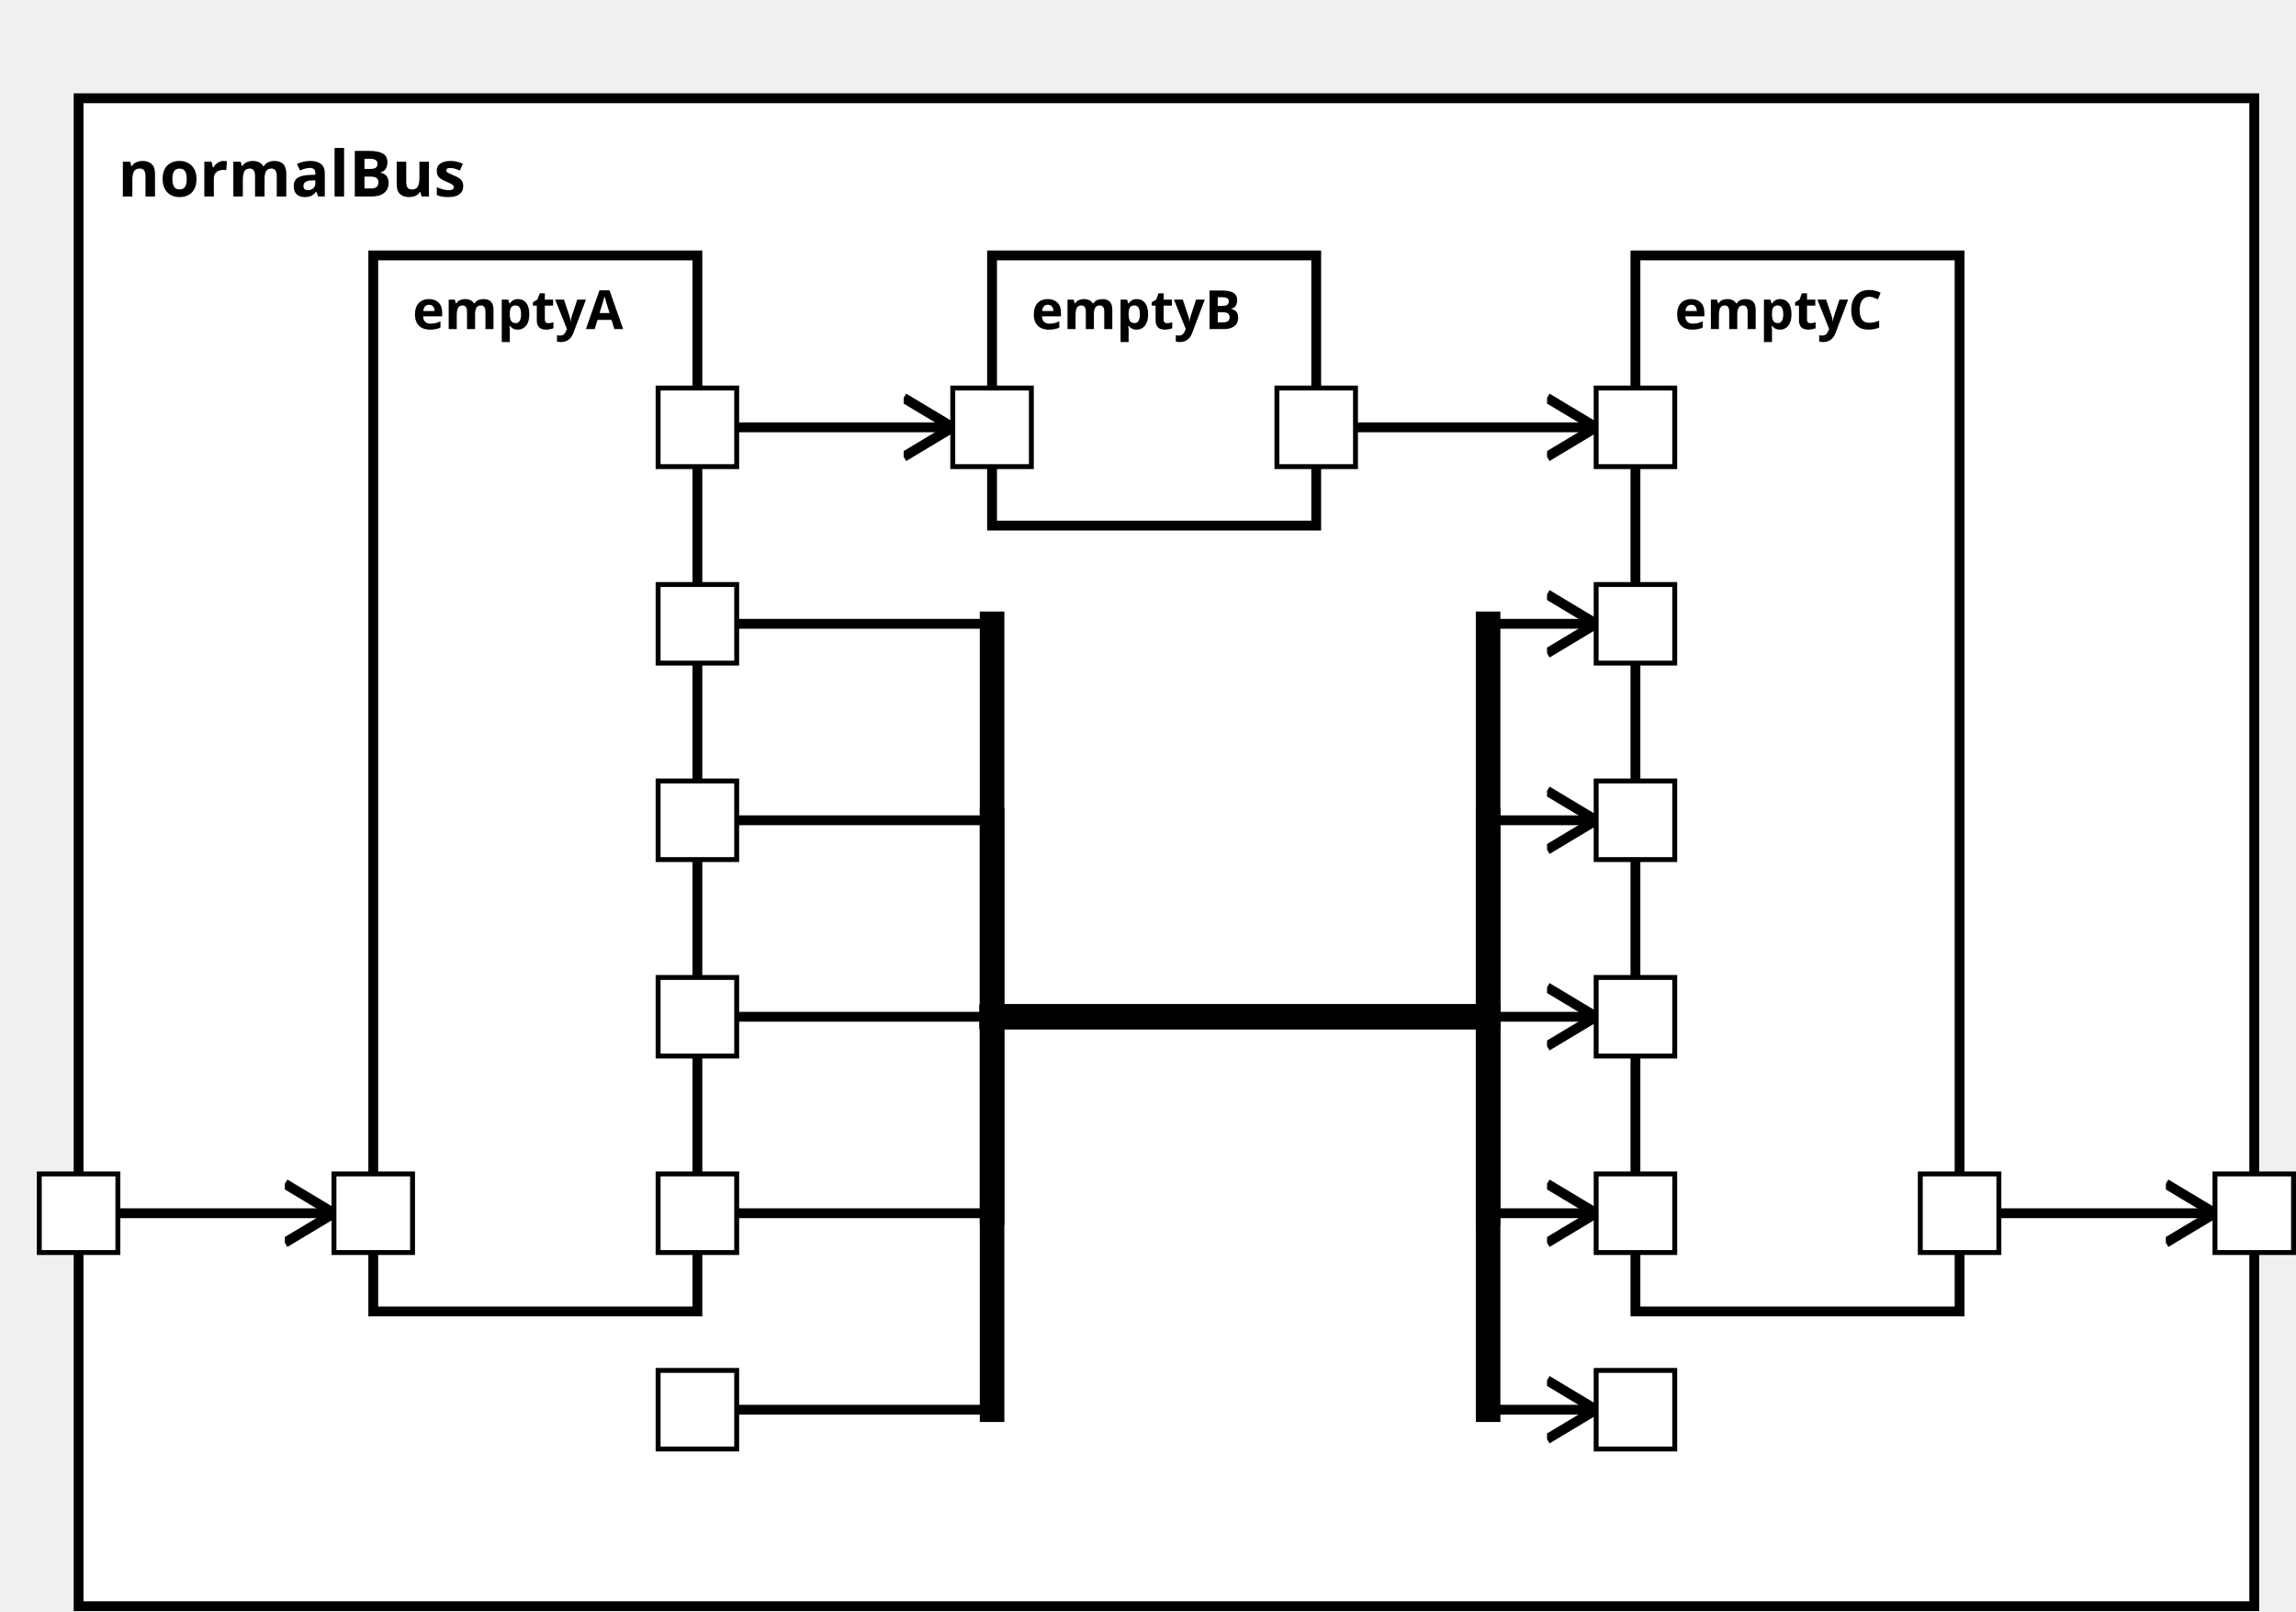
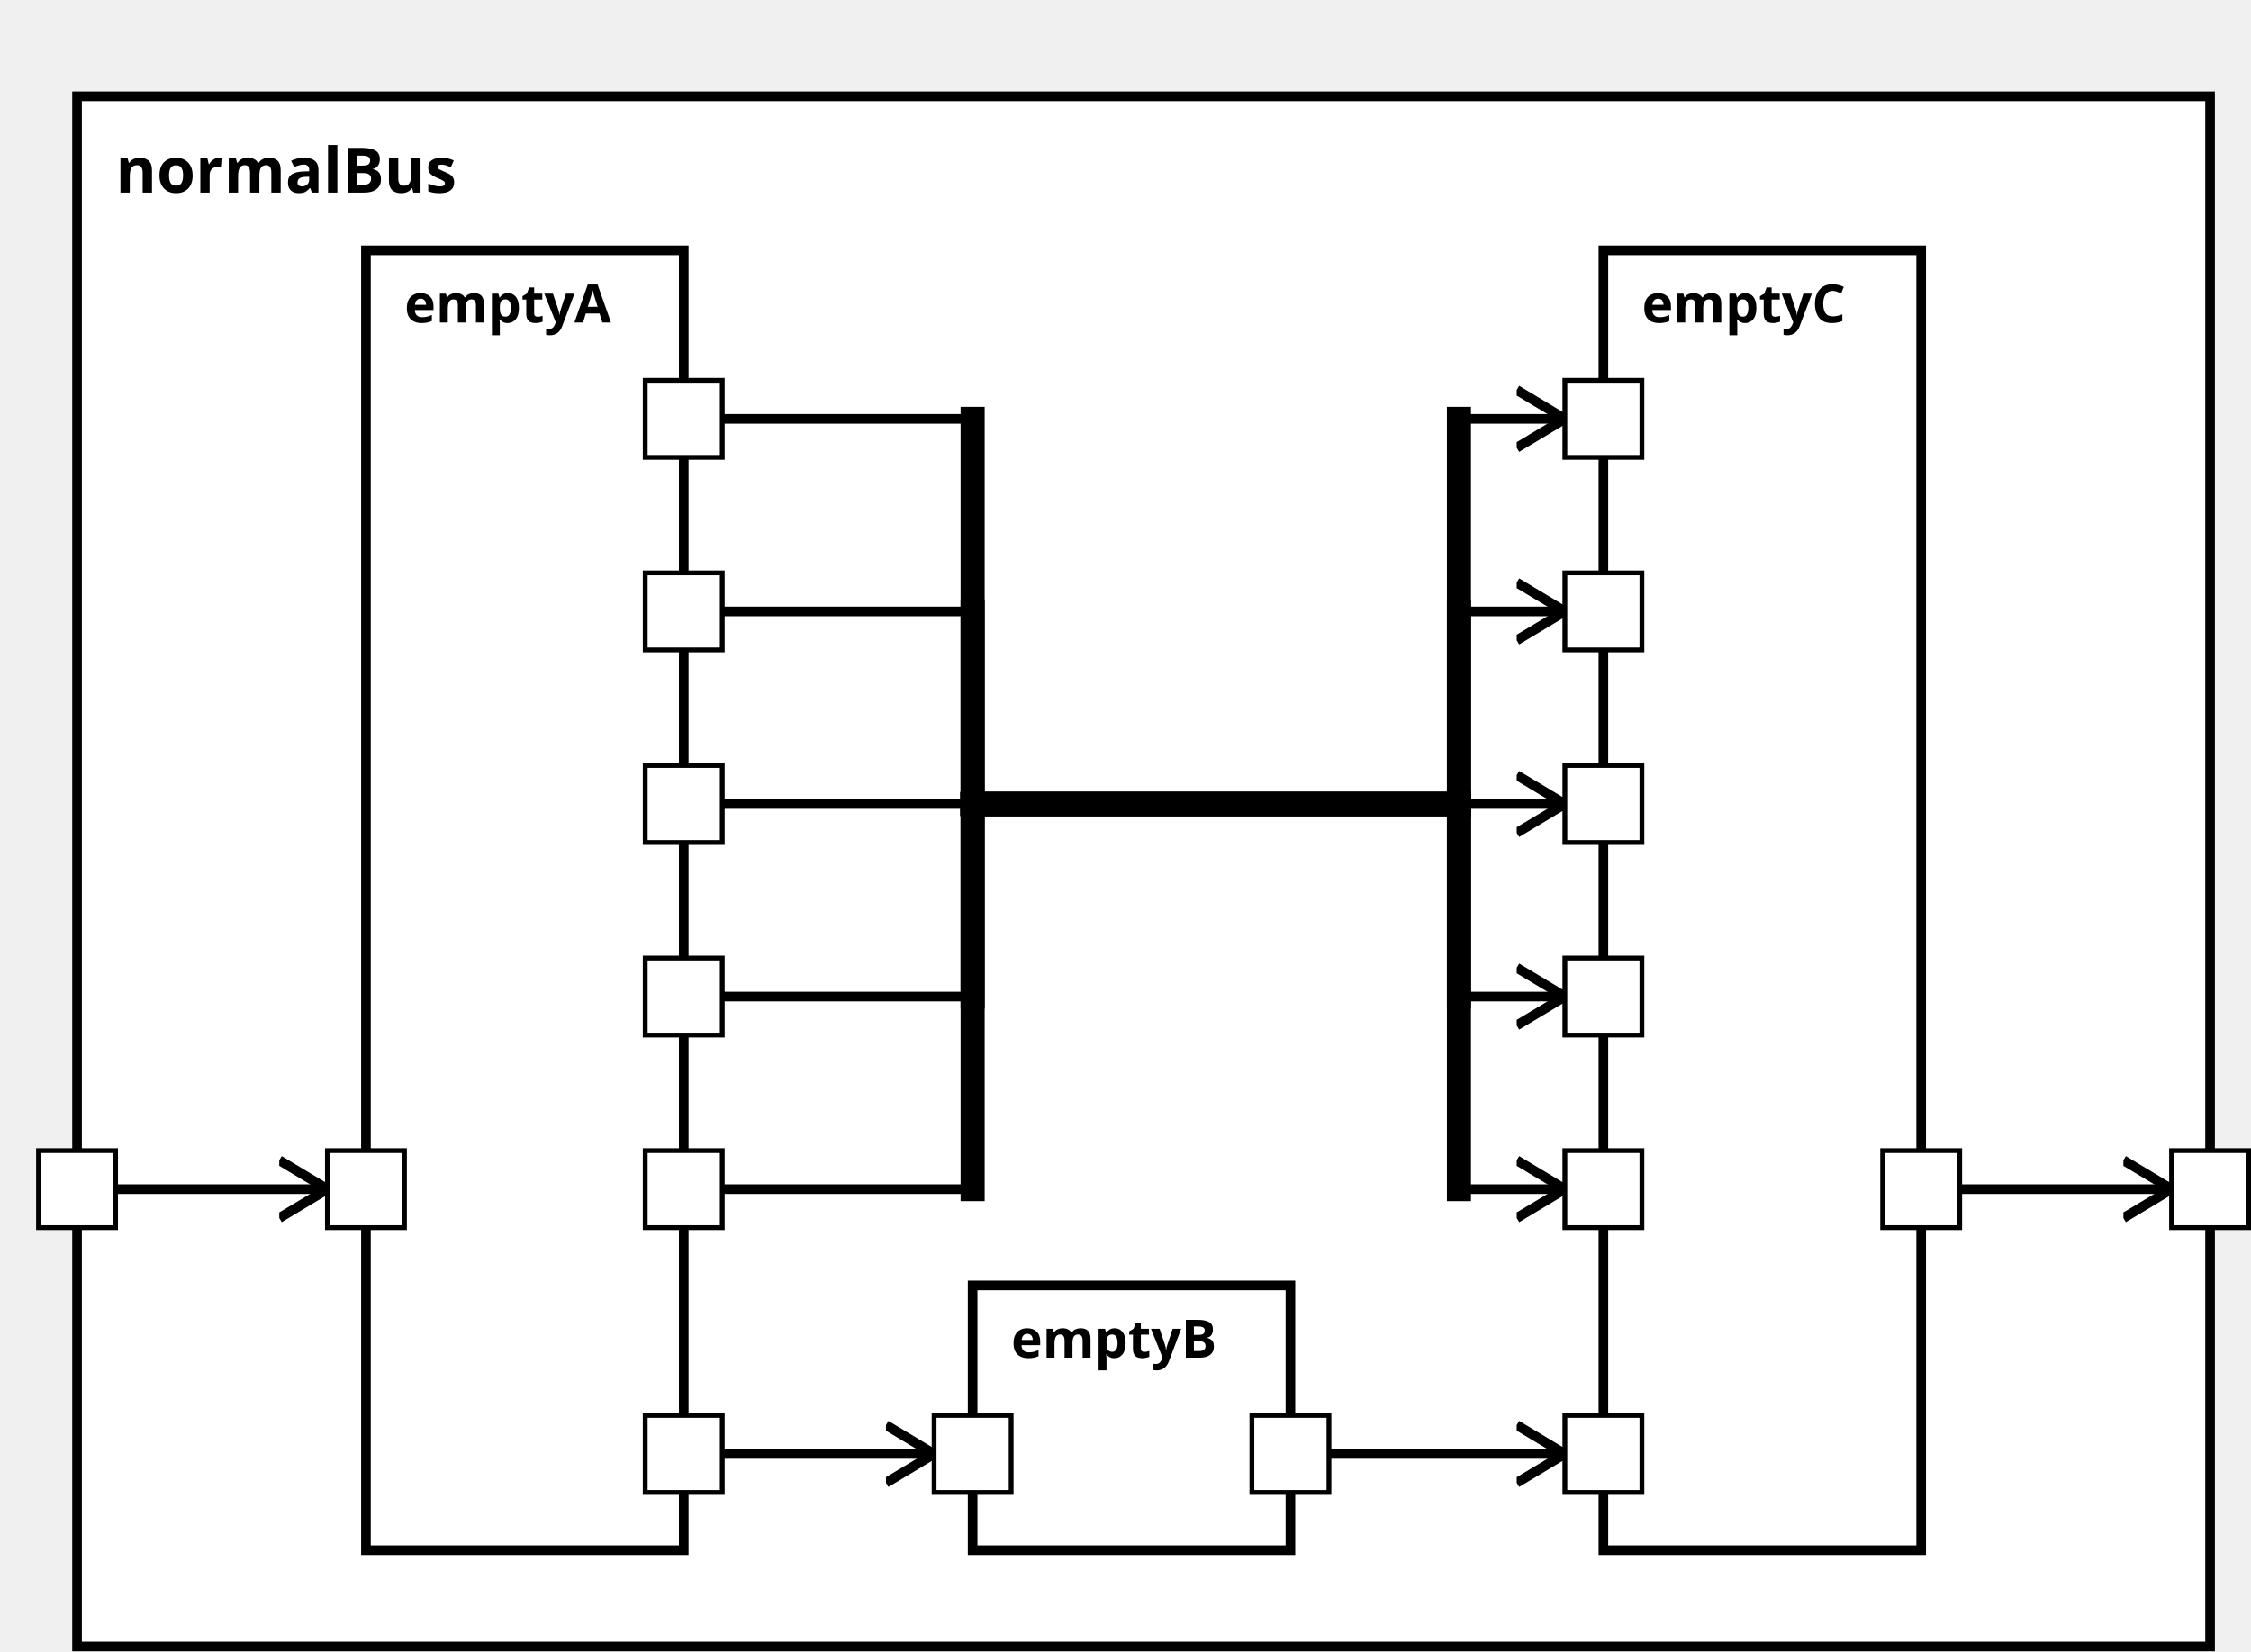
<svg xmlns="http://www.w3.org/2000/svg" xmlns:xlink="http://www.w3.org/1999/xlink" width="100%" height="100%" version="1.1">
  <svg version="1.1">
    <g transform="translate(16 20)">
-       <rect id="53" width="443" height="307" style="fill:white;stroke:black;stroke-width:2;fill-opacity:1.0;stroke-opacity:1.0" />
+       <rect id="50" width="443" height="322" style="fill:white;stroke:black;stroke-width:2;fill-opacity:1.0;stroke-opacity:1.0" />
      <text x="8" y="20" style="font-weight: bold" font-family="Verdana" font-size="13" fill="black">
            normalBus
    </text>
    </g>
  </svg>
  <g transform="translate(76 52)">
-     <rect data-name="testManuelSchrick.bus.normalBus.emptyA" id="54" width="66" height="215" style="fill:white;stroke:black;stroke-width:2;fill-opacity:1.0;stroke-opacity:1.0" />
+     <rect data-name="testManuelSchrick.bus.normalBus.emptyA" id="51" width="66" height="270" style="fill:white;stroke:black;stroke-width:2;fill-opacity:1.0;stroke-opacity:1.0" />
    <text x="8" y="15" alignment-baseline="middle" style="font-weight: bold" font-family="Verdana" font-size="11" fill="black">
    emptyA
    </text>
  </g>
-   <g transform="translate(202 52)">
-     <rect data-name="testManuelSchrick.bus.normalBus.emptyB" id="55" width="66" height="55" style="fill:white;stroke:black;stroke-width:2;fill-opacity:1.0;stroke-opacity:1.0" />
+   <g transform="translate(202 267)">
+     <rect data-name="testManuelSchrick.bus.normalBus.emptyB" id="52" width="66" height="55" style="fill:white;stroke:black;stroke-width:2;fill-opacity:1.0;stroke-opacity:1.0" />
    <text x="8" y="15" alignment-baseline="middle" style="font-weight: bold" font-family="Verdana" font-size="11" fill="black">
    emptyB
    </text>
  </g>
  <g transform="translate(333 52)">
-     <rect data-name="testManuelSchrick.bus.normalBus.emptyC" id="56" width="66" height="215" style="fill:white;stroke:black;stroke-width:2;fill-opacity:1.0;stroke-opacity:1.0" />
+     <rect data-name="testManuelSchrick.bus.normalBus.emptyC" id="53" width="66" height="270" style="fill:white;stroke:black;stroke-width:2;fill-opacity:1.0;stroke-opacity:1.0" />
    <text x="8" y="15" alignment-baseline="middle" style="font-weight: bold" font-family="Verdana" font-size="11" fill="black">
    emptyC
    </text>
  </g>
  <defs>
    <marker id="0,0,0" markerWidth="13" markerHeight="13" refX="5" refY="5" orient="auto">
      <polyline points="0,2 5,5 0,8" style="fill:none; stroke:rgb(0,0,0);                     stroke-width:1" />
    </marker>
  </defs>
  <line stroke-linecap="square" x1="399" y1="247" x2="451" y2="247" style="stroke:rgb(0, 0,0);             stroke-width:2;                 marker-end: url(#0,0,0)             " />
+   <line stroke-linecap="square" x1="142" y1="87" x2="202" y2="87" style="stroke:rgb(0, 0,0);             stroke-width:2; " />
+   <line stroke-linecap="square" x1="202" y1="87" x2="202" y2="167" style="stroke:rgb(0, 0,0);             stroke-width:5; " />
+   <line stroke-linecap="square" x1="202" y1="167" x2="303" y2="167" style="stroke:rgb(0, 0,0);             stroke-width:5; " />
+   <line stroke-linecap="square" x1="303" y1="167" x2="303" y2="87" style="stroke:rgb(0, 0,0);             stroke-width:5; " />
+   <line stroke-linecap="square" x1="303" y1="87" x2="325" y2="87" style="stroke:rgb(0, 0,0);             stroke-width:2;                 marker-end: url(#0,0,0)             " />
  <line stroke-linecap="square" x1="142" y1="127" x2="202" y2="127" style="stroke:rgb(0, 0,0);             stroke-width:2; " />
-   <line stroke-linecap="square" x1="202" y1="127" x2="202" y2="207" style="stroke:rgb(0, 0,0);             stroke-width:5; " />
-   <line stroke-linecap="square" x1="202" y1="207" x2="303" y2="207" style="stroke:rgb(0, 0,0);             stroke-width:5; " />
-   <line stroke-linecap="square" x1="303" y1="207" x2="303" y2="127" style="stroke:rgb(0, 0,0);             stroke-width:5; " />
+   <line stroke-linecap="square" x1="202" y1="127" x2="202" y2="167" style="stroke:rgb(0, 0,0);             stroke-width:5; " />
+   <line stroke-linecap="square" x1="202" y1="167" x2="303" y2="167" style="stroke:rgb(0, 0,0);             stroke-width:5; " />
+   <line stroke-linecap="square" x1="303" y1="167" x2="303" y2="127" style="stroke:rgb(0, 0,0);             stroke-width:5; " />
  <line stroke-linecap="square" x1="303" y1="127" x2="325" y2="127" style="stroke:rgb(0, 0,0);             stroke-width:2;                 marker-end: url(#0,0,0)             " />
  <line stroke-linecap="square" x1="142" y1="167" x2="202" y2="167" style="stroke:rgb(0, 0,0);             stroke-width:2; " />
-   <line stroke-linecap="square" x1="202" y1="167" x2="202" y2="207" style="stroke:rgb(0, 0,0);             stroke-width:5; " />
-   <line stroke-linecap="square" x1="202" y1="207" x2="303" y2="207" style="stroke:rgb(0, 0,0);             stroke-width:5; " />
-   <line stroke-linecap="square" x1="303" y1="207" x2="303" y2="167" style="stroke:rgb(0, 0,0);             stroke-width:5; " />
+   <line stroke-linecap="square" x1="202" y1="167" x2="202" y2="167" style="stroke:rgb(0, 0,0);             stroke-width:5; " />
+   <line stroke-linecap="square" x1="202" y1="167" x2="303" y2="167" style="stroke:rgb(0, 0,0);             stroke-width:5; " />
+   <line stroke-linecap="square" x1="303" y1="167" x2="303" y2="167" style="stroke:rgb(0, 0,0);             stroke-width:5; " />
  <line stroke-linecap="square" x1="303" y1="167" x2="325" y2="167" style="stroke:rgb(0, 0,0);             stroke-width:2;                 marker-end: url(#0,0,0)             " />
  <line stroke-linecap="square" x1="142" y1="207" x2="202" y2="207" style="stroke:rgb(0, 0,0);             stroke-width:2; " />
-   <line stroke-linecap="square" x1="202" y1="207" x2="202" y2="207" style="stroke:rgb(0, 0,0);             stroke-width:5; " />
-   <line stroke-linecap="square" x1="202" y1="207" x2="303" y2="207" style="stroke:rgb(0, 0,0);             stroke-width:5; " />
-   <line stroke-linecap="square" x1="303" y1="207" x2="303" y2="207" style="stroke:rgb(0, 0,0);             stroke-width:5; " />
+   <line stroke-linecap="square" x1="202" y1="207" x2="202" y2="167" style="stroke:rgb(0, 0,0);             stroke-width:5; " />
+   <line stroke-linecap="square" x1="202" y1="167" x2="303" y2="167" style="stroke:rgb(0, 0,0);             stroke-width:5; " />
+   <line stroke-linecap="square" x1="303" y1="167" x2="303" y2="207" style="stroke:rgb(0, 0,0);             stroke-width:5; " />
  <line stroke-linecap="square" x1="303" y1="207" x2="325" y2="207" style="stroke:rgb(0, 0,0);             stroke-width:2;                 marker-end: url(#0,0,0)             " />
  <line stroke-linecap="square" x1="142" y1="247" x2="202" y2="247" style="stroke:rgb(0, 0,0);             stroke-width:2; " />
-   <line stroke-linecap="square" x1="202" y1="247" x2="202" y2="207" style="stroke:rgb(0, 0,0);             stroke-width:5; " />
-   <line stroke-linecap="square" x1="202" y1="207" x2="303" y2="207" style="stroke:rgb(0, 0,0);             stroke-width:5; " />
-   <line stroke-linecap="square" x1="303" y1="207" x2="303" y2="247" style="stroke:rgb(0, 0,0);             stroke-width:5; " />
+   <line stroke-linecap="square" x1="202" y1="247" x2="202" y2="167" style="stroke:rgb(0, 0,0);             stroke-width:5; " />
+   <line stroke-linecap="square" x1="202" y1="167" x2="303" y2="167" style="stroke:rgb(0, 0,0);             stroke-width:5; " />
+   <line stroke-linecap="square" x1="303" y1="167" x2="303" y2="247" style="stroke:rgb(0, 0,0);             stroke-width:5; " />
  <line stroke-linecap="square" x1="303" y1="247" x2="325" y2="247" style="stroke:rgb(0, 0,0);             stroke-width:2;                 marker-end: url(#0,0,0)             " />
-   <line stroke-linecap="square" x1="142" y1="287" x2="202" y2="287" style="stroke:rgb(0, 0,0);             stroke-width:2; " />
-   <line stroke-linecap="square" x1="202" y1="287" x2="202" y2="207" style="stroke:rgb(0, 0,0);             stroke-width:5; " />
-   <line stroke-linecap="square" x1="202" y1="207" x2="303" y2="207" style="stroke:rgb(0, 0,0);             stroke-width:5; " />
-   <line stroke-linecap="square" x1="303" y1="207" x2="303" y2="287" style="stroke:rgb(0, 0,0);             stroke-width:5; " />
-   <line stroke-linecap="square" x1="303" y1="287" x2="325" y2="287" style="stroke:rgb(0, 0,0);             stroke-width:2;                 marker-end: url(#0,0,0)             " />
-   <line stroke-linecap="square" x1="142" y1="87" x2="194" y2="87" style="stroke:rgb(0, 0,0);             stroke-width:2;                 marker-end: url(#0,0,0)             " />
-   <line stroke-linecap="square" x1="268" y1="87" x2="325" y2="87" style="stroke:rgb(0, 0,0);             stroke-width:2;                 marker-end: url(#0,0,0)             " />
+   <line stroke-linecap="square" x1="142" y1="302" x2="194" y2="302" style="stroke:rgb(0, 0,0);             stroke-width:2;                 marker-end: url(#0,0,0)             " />
+   <line stroke-linecap="square" x1="268" y1="302" x2="325" y2="302" style="stroke:rgb(0, 0,0);             stroke-width:2;                 marker-end: url(#0,0,0)             " />
  <line stroke-linecap="square" x1="16" y1="247" x2="68" y2="247" style="stroke:rgb(0, 0,0);             stroke-width:2;                 marker-end: url(#0,0,0)             " />
  <defs>
    <rect id="port" x="0" y="0" width="16" height="16" style="fill:white;stroke:rgb(0,0,0);stroke-width:1;fill-opacity:1.0;stroke-opacity:1.0" />
  </defs>
  <use x="8" y="239" xlink:href="#port" />
  <text text-anchor="end" alignment-baseline="middle" x="4" y="249" transform="rotate(0,4,249)" style="font-weight: regular" font-family="Verdana" font-size="9" fill="black">

</text>
  <use x="451" y="239" xlink:href="#port" />
  <text text-anchor="start" alignment-baseline="middle" x="471" y="249" transform="rotate(0,471,249)" style="font-weight: regular" font-family="Verdana" font-size="9" fill="black">

</text>
  <use x="68" y="239" xlink:href="#port" />
  <text text-anchor="start" alignment-baseline="middle" x="87" y="249" transform="rotate(0,87,249)" style="font-weight: regular" font-family="Verdana" font-size="9" fill="black">

</text>
+   <use x="134" y="79" xlink:href="#port" />
+   <text text-anchor="end" alignment-baseline="middle" x="131" y="89" transform="rotate(0,131,89)" style="font-weight: regular" font-family="Verdana" font-size="9" fill="black">
+ 
+ </text>
  <use x="134" y="119" xlink:href="#port" />
  <text text-anchor="end" alignment-baseline="middle" x="131" y="129" transform="rotate(0,131,129)" style="font-weight: regular" font-family="Verdana" font-size="9" fill="black">

</text>
  <use x="134" y="159" xlink:href="#port" />
  <text text-anchor="end" alignment-baseline="middle" x="131" y="169" transform="rotate(0,131,169)" style="font-weight: regular" font-family="Verdana" font-size="9" fill="black">

</text>
  <use x="134" y="199" xlink:href="#port" />
  <text text-anchor="end" alignment-baseline="middle" x="131" y="209" transform="rotate(0,131,209)" style="font-weight: regular" font-family="Verdana" font-size="9" fill="black">

</text>
+   <use x="134" y="294" xlink:href="#port" />
+   <text text-anchor="end" alignment-baseline="middle" x="131" y="304" transform="rotate(0,131,304)" style="font-weight: regular" font-family="Verdana" font-size="9" fill="black">
+ 
+ </text>
  <use x="134" y="239" xlink:href="#port" />
  <text text-anchor="end" alignment-baseline="middle" x="131" y="249" transform="rotate(0,131,249)" style="font-weight: regular" font-family="Verdana" font-size="9" fill="black">

</text>
-   <use x="134" y="79" xlink:href="#port" />
-   <text text-anchor="end" alignment-baseline="middle" x="131" y="89" transform="rotate(0,131,89)" style="font-weight: regular" font-family="Verdana" font-size="9" fill="black">
+   <use x="194" y="294" xlink:href="#port" />
+   <text text-anchor="start" alignment-baseline="middle" x="213" y="304" transform="rotate(0,213,304)" style="font-weight: regular" font-family="Verdana" font-size="9" fill="black">

</text>
-   <use x="134" y="279" xlink:href="#port" />
-   <text text-anchor="end" alignment-baseline="middle" x="131" y="289" transform="rotate(0,131,289)" style="font-weight: regular" font-family="Verdana" font-size="9" fill="black">
+   <use x="260" y="294" xlink:href="#port" />
+   <text text-anchor="end" alignment-baseline="middle" x="257" y="304" transform="rotate(0,257,304)" style="font-weight: regular" font-family="Verdana" font-size="9" fill="black">

</text>
-   <use x="194" y="79" xlink:href="#port" />
-   <text text-anchor="start" alignment-baseline="middle" x="213" y="89" transform="rotate(0,213,89)" style="font-weight: regular" font-family="Verdana" font-size="9" fill="black">
- 
- </text>
-   <use x="260" y="79" xlink:href="#port" />
-   <text text-anchor="end" alignment-baseline="middle" x="257" y="89" transform="rotate(0,257,89)" style="font-weight: regular" font-family="Verdana" font-size="9" fill="black">
+   <use x="325" y="79" xlink:href="#port" />
+   <text text-anchor="start" alignment-baseline="middle" x="344" y="89" transform="rotate(0,344,89)" style="font-weight: regular" font-family="Verdana" font-size="9" fill="black">

</text>
  <use x="325" y="119" xlink:href="#port" />
  <text text-anchor="start" alignment-baseline="middle" x="344" y="129" transform="rotate(0,344,129)" style="font-weight: regular" font-family="Verdana" font-size="9" fill="black">

</text>
  <use x="325" y="159" xlink:href="#port" />
  <text text-anchor="start" alignment-baseline="middle" x="344" y="169" transform="rotate(0,344,169)" style="font-weight: regular" font-family="Verdana" font-size="9" fill="black">

</text>
  <use x="325" y="199" xlink:href="#port" />
  <text text-anchor="start" alignment-baseline="middle" x="344" y="209" transform="rotate(0,344,209)" style="font-weight: regular" font-family="Verdana" font-size="9" fill="black">

</text>
  <use x="325" y="239" xlink:href="#port" />
  <text text-anchor="start" alignment-baseline="middle" x="344" y="249" transform="rotate(0,344,249)" style="font-weight: regular" font-family="Verdana" font-size="9" fill="black">

</text>
-   <use x="325" y="279" xlink:href="#port" />
-   <text text-anchor="start" alignment-baseline="middle" x="344" y="289" transform="rotate(0,344,289)" style="font-weight: regular" font-family="Verdana" font-size="9" fill="black">
- 
- </text>
-   <use x="325" y="79" xlink:href="#port" />
-   <text text-anchor="start" alignment-baseline="middle" x="344" y="89" transform="rotate(0,344,89)" style="font-weight: regular" font-family="Verdana" font-size="9" fill="black">
+   <use x="325" y="294" xlink:href="#port" />
+   <text text-anchor="start" alignment-baseline="middle" x="344" y="304" transform="rotate(0,344,304)" style="font-weight: regular" font-family="Verdana" font-size="9" fill="black">

</text>
  <use x="391" y="239" xlink:href="#port" />
  <text text-anchor="end" alignment-baseline="middle" x="388" y="249" transform="rotate(0,388,249)" style="font-weight: regular" font-family="Verdana" font-size="9" fill="black">

</text>
</svg>
